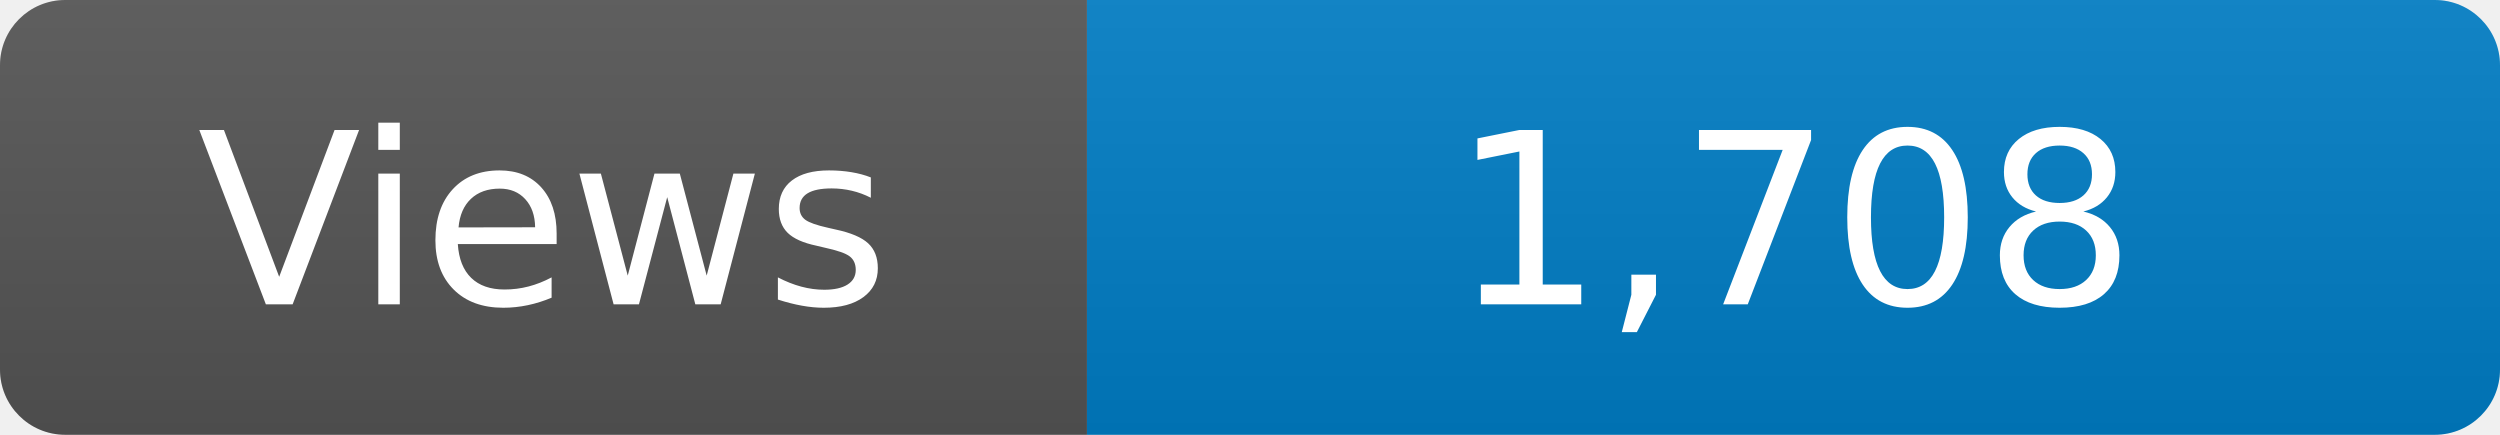
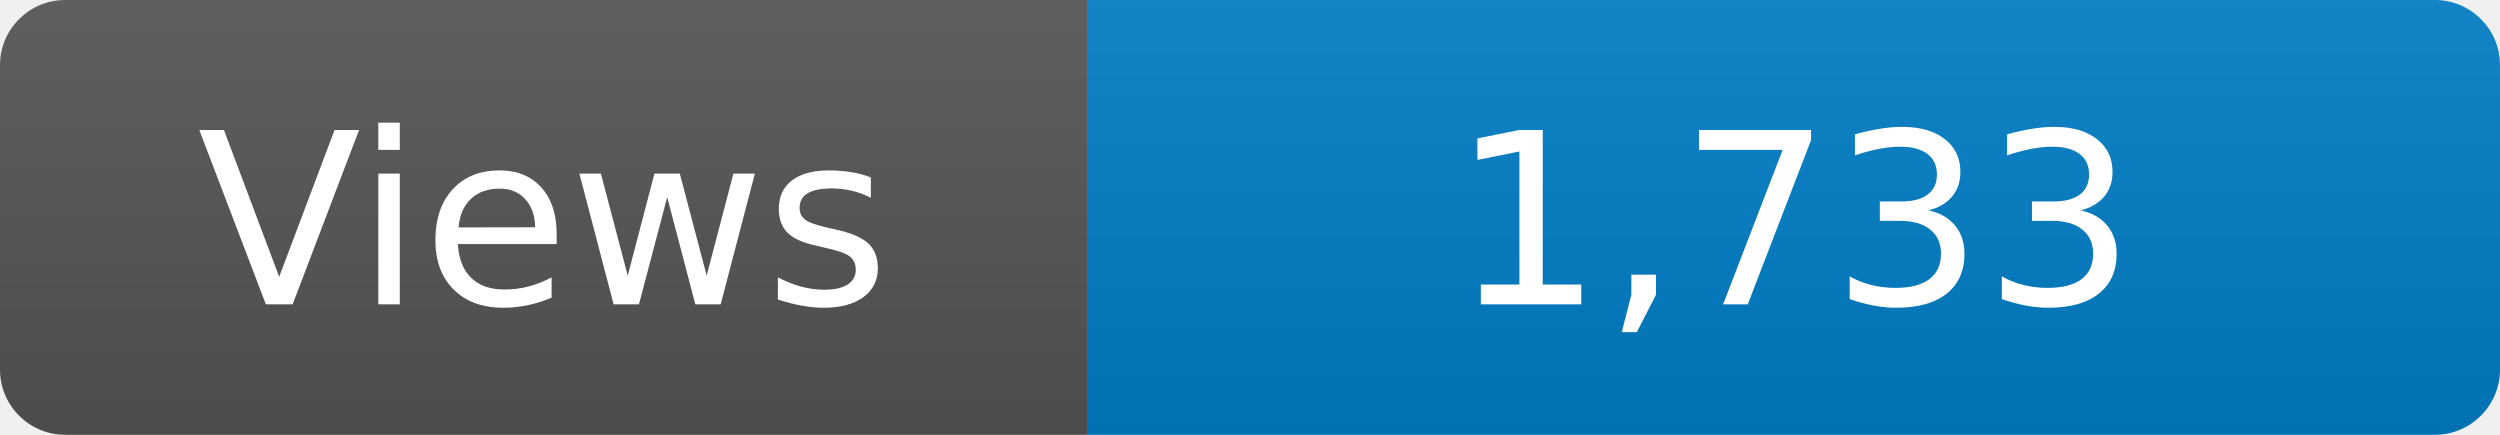
<svg xmlns="http://www.w3.org/2000/svg" width="115" height="20" role="img" aria-label="Maintained?: yes">
  <linearGradient id="s" x2="0" y2="100%">
    <stop offset="0" stop-color="#bbb" stop-opacity=".1" />
    <stop offset="1" stop-opacity=".1" />
  </linearGradient>
  <clipPath id="r">
    <rect width="115" height="20" rx="3" fill="#fff" />
  </clipPath>
  <g clip-path="url(#r)">
    <rect width="50" height="20" fill="#555" />
    <rect x="50" width="160" height="20" fill="#007ec6" />
    <rect width="115" height="20" fill="url(#s)" />
  </g>
  <g fill="#fff" text-anchor="middle" font-family="Verdana,Geneva,DejaVu Sans,sans-serif" font-size="110">
    <text x="250" y="140" transform="scale(.1)" fill="#fff">Views</text>
-     <text x="825" y="140" transform="scale(.1)" fill="#fff">1,708</text>
+     <text x="825" y="140" transform="scale(.1)" fill="#fff">1,733</text>
  </g>
</svg>
